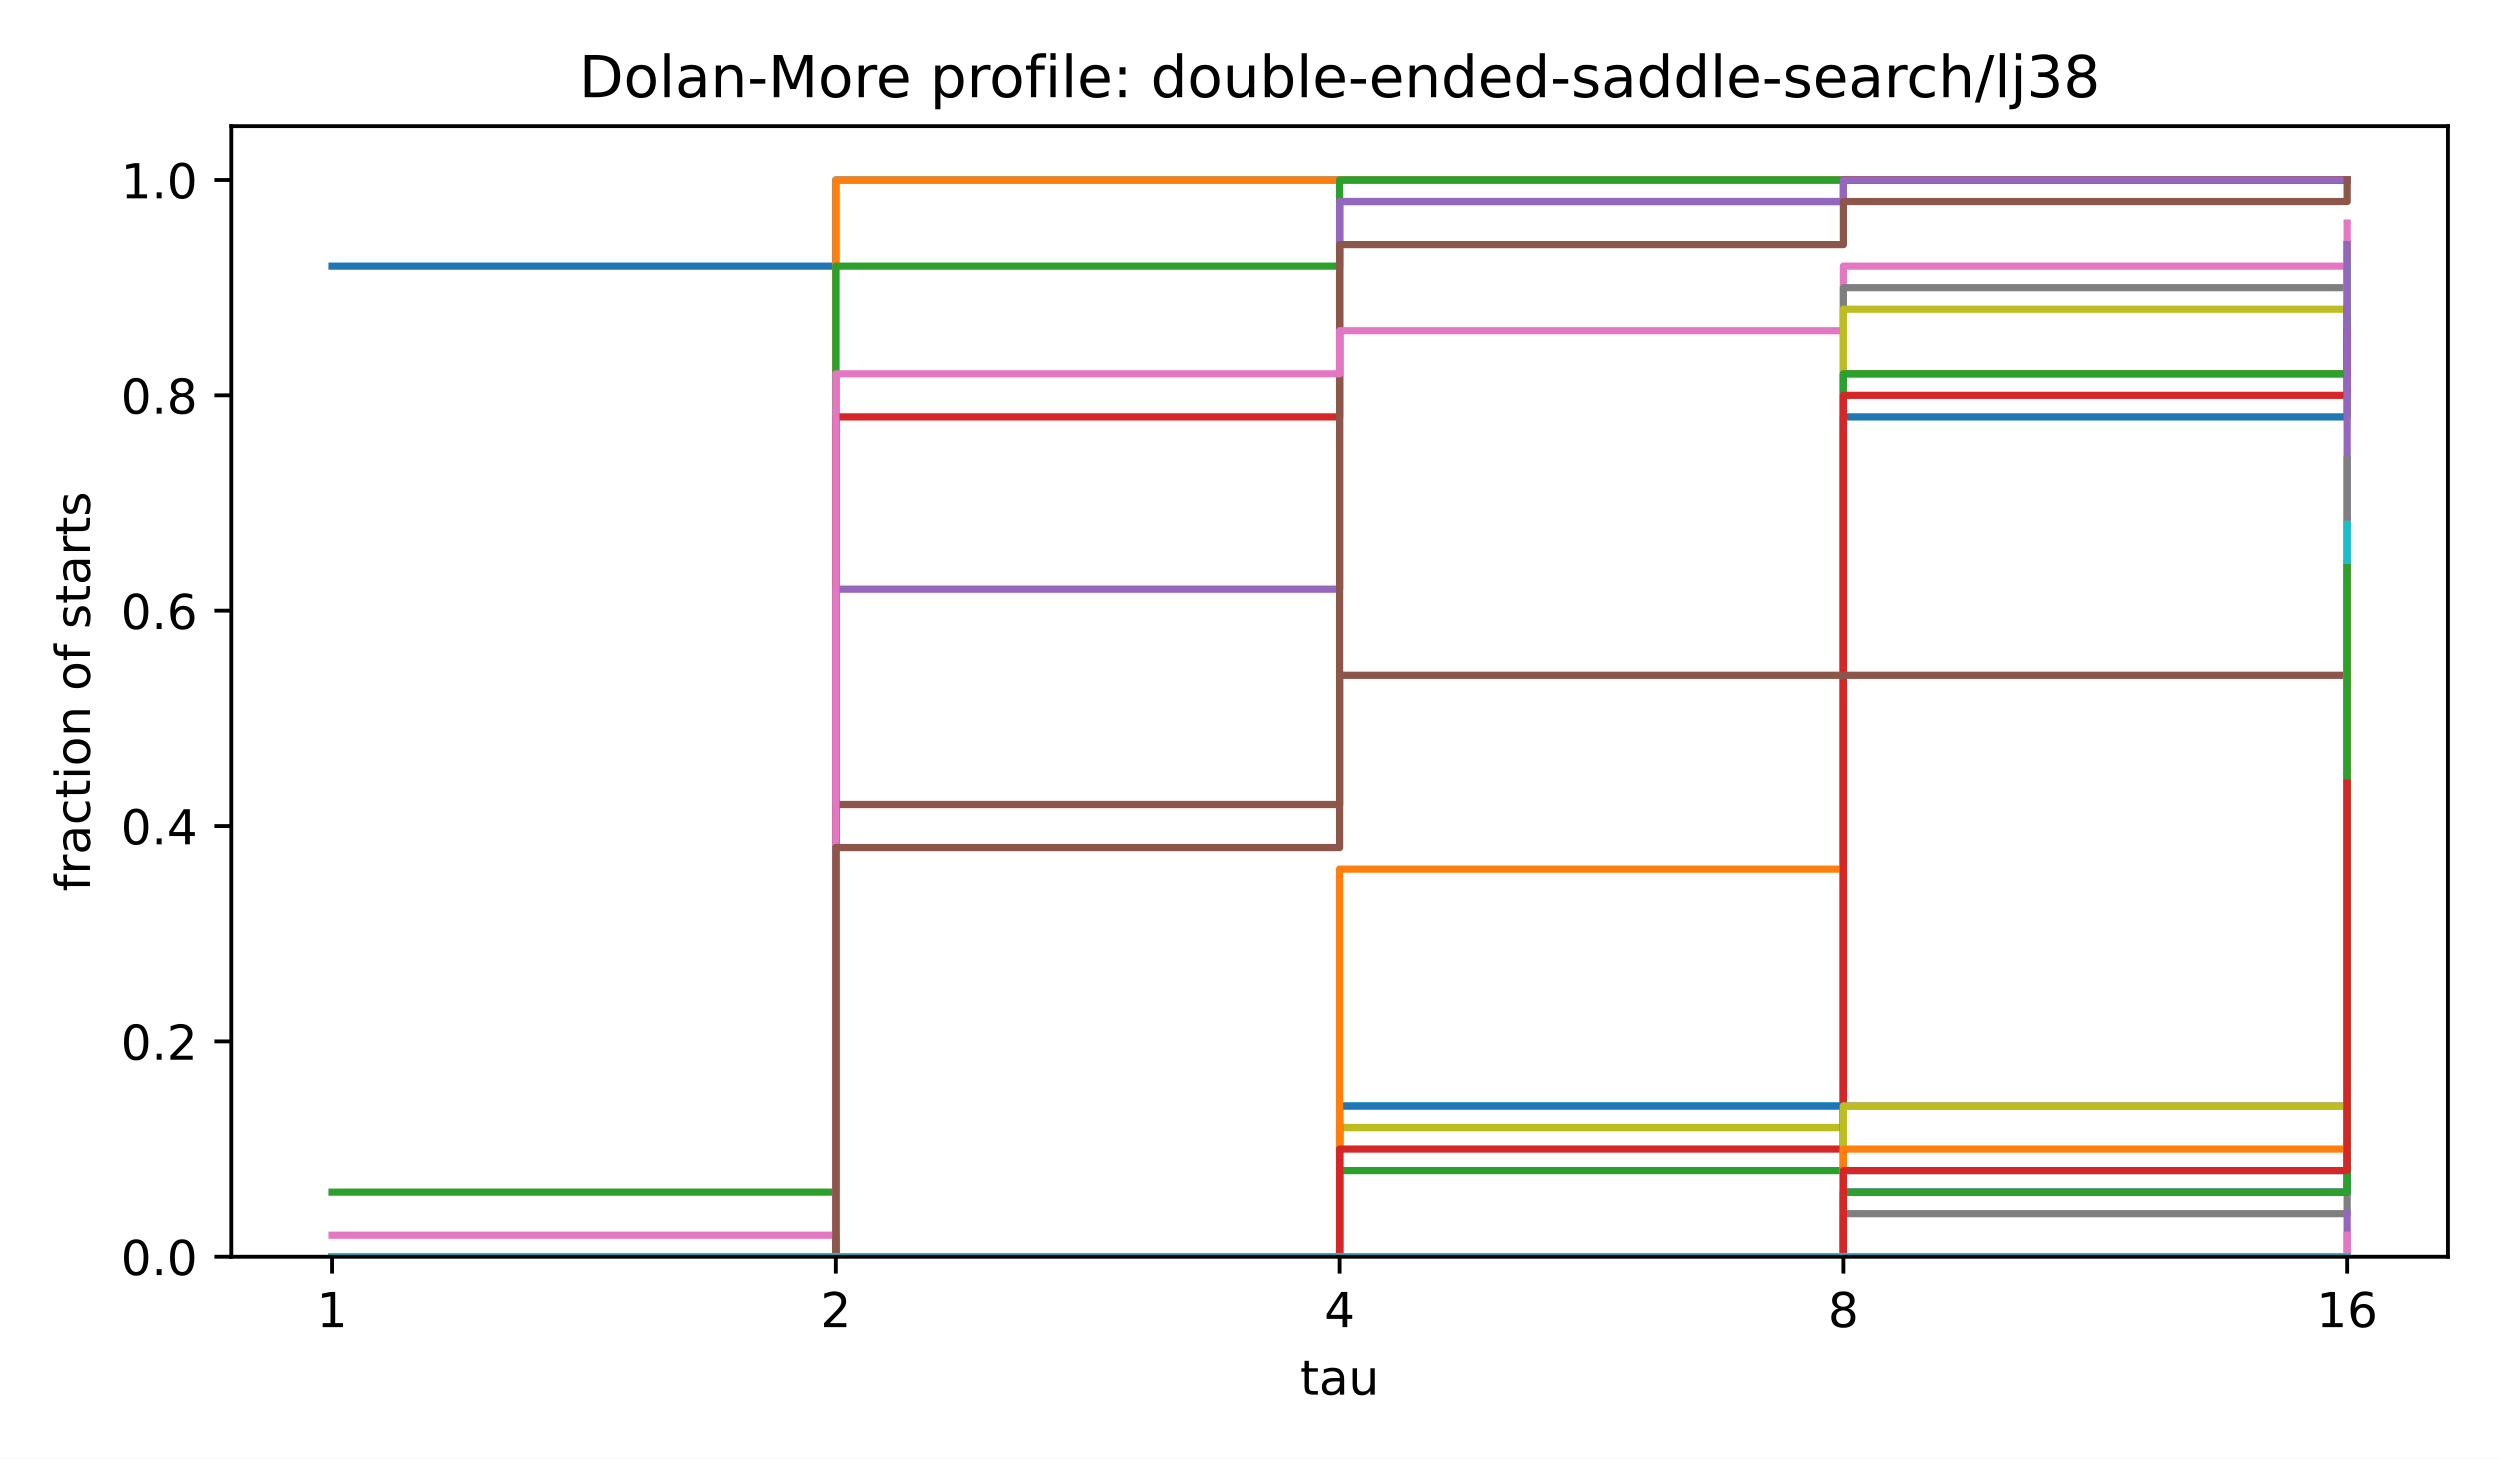
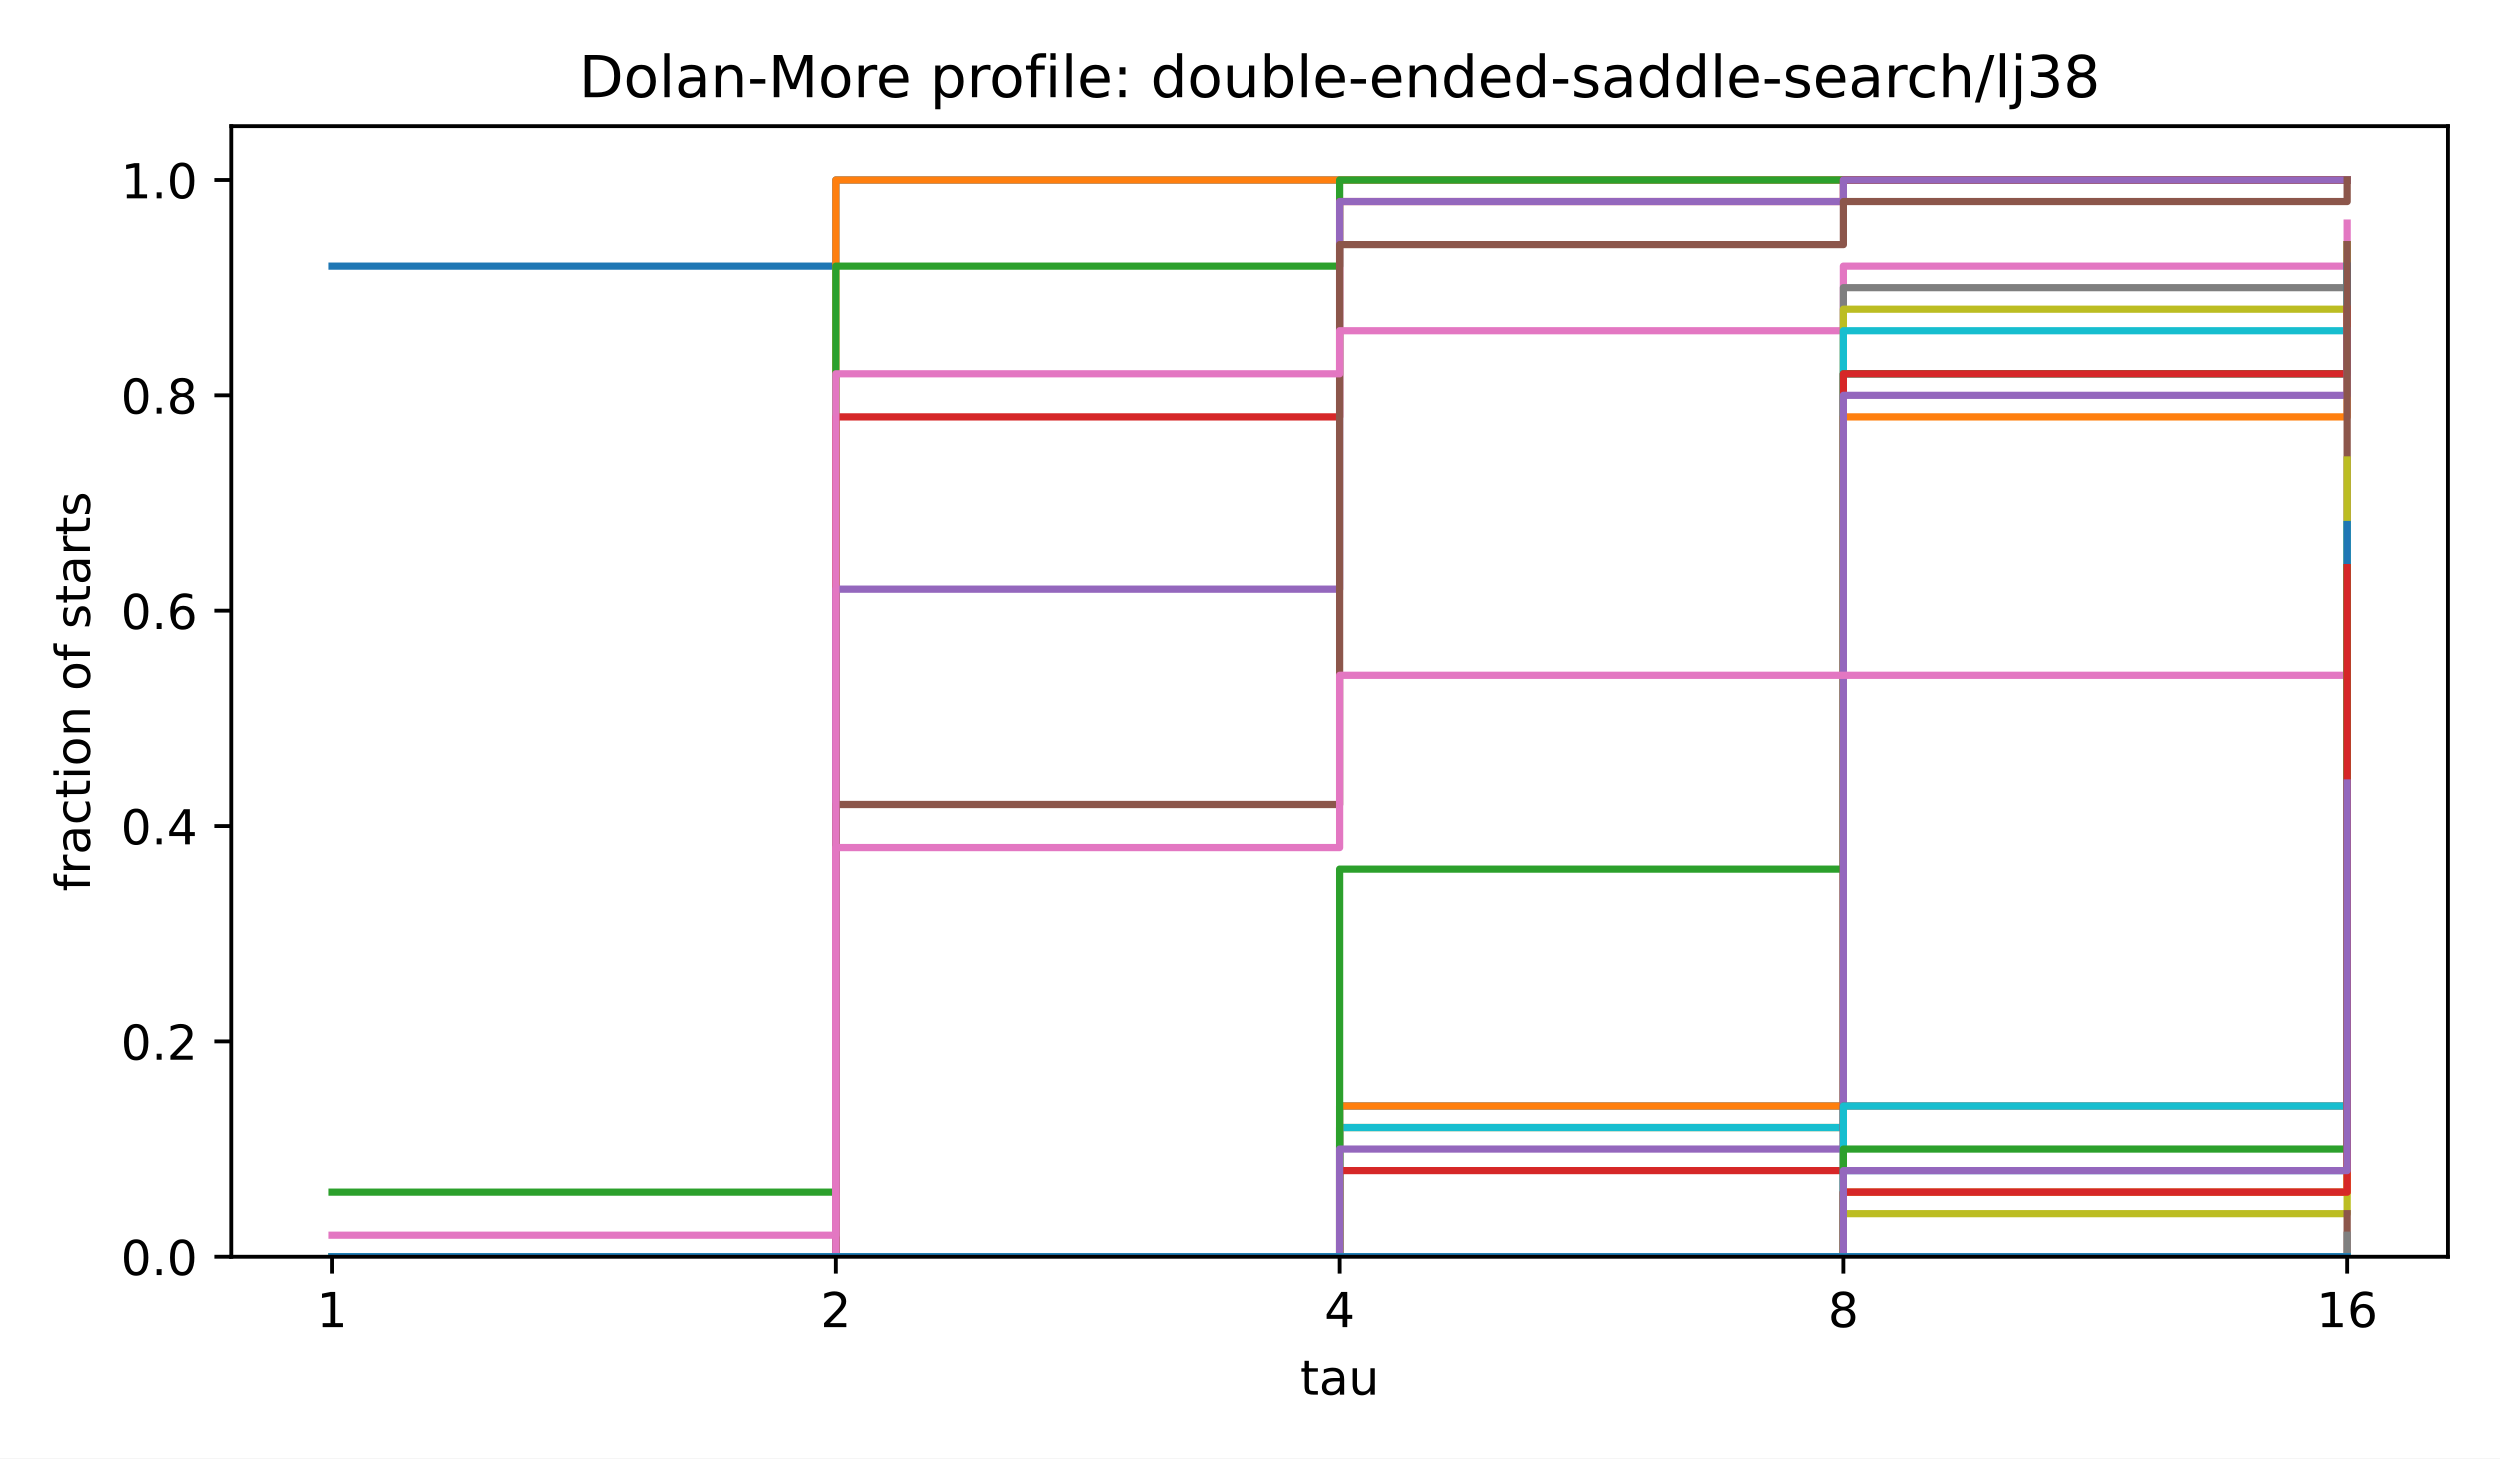
<svg xmlns="http://www.w3.org/2000/svg" xmlns:xlink="http://www.w3.org/1999/xlink" width="518.4pt" height="302.4pt" viewBox="0 0 518.4 302.4" version="1.1">
  <defs>
    <style type="text/css">*{stroke-linejoin: round; stroke-linecap: butt}</style>
  </defs>
  <g id="figure_1">
    <g id="patch_1">
      <path d="M 0 302.4  L 518.4 302.4  L 518.4 0  L 0 0  z " style="fill: #ffffff" />
    </g>
    <g id="axes_1">
      <g id="patch_2">
        <path d="M 47.962 260.6  L 507.6 260.6  L 507.6 26.16  L 47.962 26.16  z " style="fill: #ffffff" />
      </g>
      <g id="matplotlib.axis_1">
        <g id="xtick_1">
          <g id="line2d_1">
            <defs>
              <path id="m8ea4d47d77" d="M 0 0  L 0 3.5  " style="stroke: #000000; stroke-width: 0.8" />
            </defs>
            <g>
              <use xlink:href="#m8ea4d47d77" x="68.855" y="260.6" style="stroke: #000000; stroke-width: 0.8" />
            </g>
          </g>
          <g id="text_1">
            <text style="font-size: 10px; font-family: 'DejaVu Sans', 'Bitstream Vera Sans', 'Computer Modern Sans Serif', 'Lucida Grande', 'Verdana', 'Geneva', 'Lucid', 'Arial', 'Helvetica', 'Avant Garde', sans-serif; text-anchor: middle" x="68.855" y="275.198" transform="rotate(-0 68.85496 275.1977)">1</text>
          </g>
        </g>
        <g id="xtick_2">
          <g id="line2d_2">
            <g>
              <use xlink:href="#m8ea4d47d77" x="173.318" y="260.6" style="stroke: #000000; stroke-width: 0.8" />
            </g>
          </g>
          <g id="text_2">
            <text style="font-size: 10px; font-family: 'DejaVu Sans', 'Bitstream Vera Sans', 'Computer Modern Sans Serif', 'Lucida Grande', 'Verdana', 'Geneva', 'Lucid', 'Arial', 'Helvetica', 'Avant Garde', sans-serif; text-anchor: middle" x="173.318" y="275.198" transform="rotate(-0 173.3181 275.1977)">2</text>
          </g>
        </g>
        <g id="xtick_3">
          <g id="line2d_3">
            <g>
              <use xlink:href="#m8ea4d47d77" x="277.781" y="260.6" style="stroke: #000000; stroke-width: 0.8" />
            </g>
          </g>
          <g id="text_3">
            <text style="font-size: 10px; font-family: 'DejaVu Sans', 'Bitstream Vera Sans', 'Computer Modern Sans Serif', 'Lucida Grande', 'Verdana', 'Geneva', 'Lucid', 'Arial', 'Helvetica', 'Avant Garde', sans-serif; text-anchor: middle" x="277.781" y="275.198" transform="rotate(-0 277.7812 275.1977)">4</text>
          </g>
        </g>
        <g id="xtick_4">
          <g id="line2d_4">
            <g>
              <use xlink:href="#m8ea4d47d77" x="382.244" y="260.6" style="stroke: #000000; stroke-width: 0.8" />
            </g>
          </g>
          <g id="text_4">
            <text style="font-size: 10px; font-family: 'DejaVu Sans', 'Bitstream Vera Sans', 'Computer Modern Sans Serif', 'Lucida Grande', 'Verdana', 'Geneva', 'Lucid', 'Arial', 'Helvetica', 'Avant Garde', sans-serif; text-anchor: middle" x="382.244" y="275.198" transform="rotate(-0 382.2443 275.1977)">8</text>
          </g>
        </g>
        <g id="xtick_5">
          <g id="line2d_5">
            <g>
              <use xlink:href="#m8ea4d47d77" x="486.707" y="260.6" style="stroke: #000000; stroke-width: 0.8" />
            </g>
          </g>
          <g id="text_5">
            <text style="font-size: 10px; font-family: 'DejaVu Sans', 'Bitstream Vera Sans', 'Computer Modern Sans Serif', 'Lucida Grande', 'Verdana', 'Geneva', 'Lucid', 'Arial', 'Helvetica', 'Avant Garde', sans-serif; text-anchor: middle" x="486.707" y="275.198" transform="rotate(-0 486.7074 275.1977)">16</text>
          </g>
        </g>
        <g id="text_6">
          <text style="font-size: 10px; font-family: 'DejaVu Sans', 'Bitstream Vera Sans', 'Computer Modern Sans Serif', 'Lucida Grande', 'Verdana', 'Geneva', 'Lucid', 'Arial', 'Helvetica', 'Avant Garde', sans-serif; text-anchor: middle" x="277.781" y="289.198" transform="rotate(-0 277.7812 289.1977)">tau</text>
        </g>
      </g>
      <g id="matplotlib.axis_2">
        <g id="ytick_1">
          <g id="line2d_6">
            <defs>
              <path id="md659df78fa" d="M 0 0  L -3.5 0  " style="stroke: #000000; stroke-width: 0.8" />
            </defs>
            <g>
              <use xlink:href="#md659df78fa" x="47.962" y="260.6" style="stroke: #000000; stroke-width: 0.8" />
            </g>
          </g>
          <g id="text_7">
            <text style="font-size: 10px; font-family: 'DejaVu Sans', 'Bitstream Vera Sans', 'Computer Modern Sans Serif', 'Lucida Grande', 'Verdana', 'Geneva', 'Lucid', 'Arial', 'Helvetica', 'Avant Garde', sans-serif; text-anchor: end" x="40.962" y="264.399" transform="rotate(-0 40.96234 264.3988)">0.0</text>
          </g>
        </g>
        <g id="ytick_2">
          <g id="line2d_7">
            <g>
              <use xlink:href="#md659df78fa" x="47.962" y="215.945" style="stroke: #000000; stroke-width: 0.8" />
            </g>
          </g>
          <g id="text_8">
            <text style="font-size: 10px; font-family: 'DejaVu Sans', 'Bitstream Vera Sans', 'Computer Modern Sans Serif', 'Lucida Grande', 'Verdana', 'Geneva', 'Lucid', 'Arial', 'Helvetica', 'Avant Garde', sans-serif; text-anchor: end" x="40.962" y="219.744" transform="rotate(-0 40.96234 219.7436)">0.2</text>
          </g>
        </g>
        <g id="ytick_3">
          <g id="line2d_8">
            <g>
              <use xlink:href="#md659df78fa" x="47.962" y="171.29" style="stroke: #000000; stroke-width: 0.8" />
            </g>
          </g>
          <g id="text_9">
            <text style="font-size: 10px; font-family: 'DejaVu Sans', 'Bitstream Vera Sans', 'Computer Modern Sans Serif', 'Lucida Grande', 'Verdana', 'Geneva', 'Lucid', 'Arial', 'Helvetica', 'Avant Garde', sans-serif; text-anchor: end" x="40.962" y="175.088" transform="rotate(-0 40.96234 175.0884)">0.4</text>
          </g>
        </g>
        <g id="ytick_4">
          <g id="line2d_9">
            <g>
              <use xlink:href="#md659df78fa" x="47.962" y="126.634" style="stroke: #000000; stroke-width: 0.8" />
            </g>
          </g>
          <g id="text_10">
            <text style="font-size: 10px; font-family: 'DejaVu Sans', 'Bitstream Vera Sans', 'Computer Modern Sans Serif', 'Lucida Grande', 'Verdana', 'Geneva', 'Lucid', 'Arial', 'Helvetica', 'Avant Garde', sans-serif; text-anchor: end" x="40.962" y="130.433" transform="rotate(-0 40.96234 130.4331)">0.6</text>
          </g>
        </g>
        <g id="ytick_5">
          <g id="line2d_10">
            <g>
              <use xlink:href="#md659df78fa" x="47.962" y="81.979" style="stroke: #000000; stroke-width: 0.8" />
            </g>
          </g>
          <g id="text_11">
            <text style="font-size: 10px; font-family: 'DejaVu Sans', 'Bitstream Vera Sans', 'Computer Modern Sans Serif', 'Lucida Grande', 'Verdana', 'Geneva', 'Lucid', 'Arial', 'Helvetica', 'Avant Garde', sans-serif; text-anchor: end" x="40.962" y="85.778" transform="rotate(-0 40.96234 85.77788)">0.8</text>
          </g>
        </g>
        <g id="ytick_6">
          <g id="line2d_11">
            <g>
              <use xlink:href="#md659df78fa" x="47.962" y="37.324" style="stroke: #000000; stroke-width: 0.8" />
            </g>
          </g>
          <g id="text_12">
            <text style="font-size: 10px; font-family: 'DejaVu Sans', 'Bitstream Vera Sans', 'Computer Modern Sans Serif', 'Lucida Grande', 'Verdana', 'Geneva', 'Lucid', 'Arial', 'Helvetica', 'Avant Garde', sans-serif; text-anchor: end" x="40.962" y="41.123" transform="rotate(-0 40.96234 41.12264)">1.0</text>
          </g>
        </g>
        <g id="text_13">
          <text style="font-size: 10px; font-family: 'DejaVu Sans', 'Bitstream Vera Sans', 'Computer Modern Sans Serif', 'Lucida Grande', 'Verdana', 'Geneva', 'Lucid', 'Arial', 'Helvetica', 'Avant Garde', sans-serif; text-anchor: middle" x="18.657" y="143.38" transform="rotate(-90 18.65687 143.38)">fraction of starts</text>
        </g>
      </g>
      <g id="line2d_12">
        <path d="M 68.855 55.186  L 173.318 55.186  L 173.318 37.324  L 277.781 37.324  L 277.781 37.324  L 382.244 37.324  L 382.244 37.324  L 486.707 37.324  L 486.707 37.324  " clip-path="url(#p4e380cea4b)" style="fill: none; stroke: #1f77b4; stroke-width: 1.5; stroke-linecap: square" />
      </g>
      <g id="line2d_13">
        <path d="M 68.855 260.6  L 173.318 260.6  L 173.318 37.324  L 277.781 37.324  L 277.781 37.324  L 382.244 37.324  L 382.244 37.324  L 486.707 37.324  L 486.707 37.324  " clip-path="url(#p4e380cea4b)" style="fill: none; stroke: #ff7f0e; stroke-width: 1.5; stroke-linecap: square" />
      </g>
      <g id="line2d_14">
        <path d="M 68.855 247.203  L 173.318 247.203  L 173.318 55.186  L 277.781 55.186  L 277.781 37.324  L 382.244 37.324  L 382.244 37.324  L 486.707 37.324  L 486.707 37.324  " clip-path="url(#p4e380cea4b)" style="fill: none; stroke: #2ca02c; stroke-width: 1.5; stroke-linecap: square" />
      </g>
      <g id="line2d_15">
        <path d="M 68.855 260.6  L 173.318 260.6  L 173.318 86.445  L 277.781 86.445  L 277.781 41.789  L 382.244 41.789  L 382.244 37.324  L 486.707 37.324  L 486.707 37.324  " clip-path="url(#p4e380cea4b)" style="fill: none; stroke: #d62728; stroke-width: 1.5; stroke-linecap: square" />
      </g>
      <g id="line2d_16">
        <path d="M 68.855 260.6  L 173.318 260.6  L 173.318 122.169  L 277.781 122.169  L 277.781 41.789  L 382.244 41.789  L 382.244 37.324  L 486.707 37.324  L 486.707 37.324  " clip-path="url(#p4e380cea4b)" style="fill: none; stroke: #9467bd; stroke-width: 1.5; stroke-linecap: square" />
      </g>
      <g id="line2d_17">
        <path d="M 68.855 260.6  L 173.318 260.6  L 173.318 166.824  L 277.781 166.824  L 277.781 50.72  L 382.244 50.72  L 382.244 41.789  L 486.707 41.789  L 486.707 37.324  " clip-path="url(#p4e380cea4b)" style="fill: none; stroke: #8c564b; stroke-width: 1.5; stroke-linecap: square" />
      </g>
      <g id="line2d_18">
        <path d="M 68.855 256.134  L 173.318 256.134  L 173.318 77.514  L 277.781 77.514  L 277.781 68.582  L 382.244 68.582  L 382.244 55.186  L 486.707 55.186  L 486.707 46.255  " clip-path="url(#p4e380cea4b)" style="fill: none; stroke: #e377c2; stroke-width: 1.5; stroke-linecap: square" />
      </g>
      <g id="line2d_19">
        <path d="M 68.855 260.6  L 173.318 260.6  L 173.318 260.6  L 277.781 260.6  L 277.781 233.807  L 382.244 233.807  L 382.244 59.651  L 486.707 59.651  L 486.707 50.72  " clip-path="url(#p4e380cea4b)" style="fill: none; stroke: #7f7f7f; stroke-width: 1.5; stroke-linecap: square" />
      </g>
      <g id="line2d_20">
        <path d="M 68.855 260.6  L 173.318 260.6  L 173.318 260.6  L 277.781 260.6  L 277.781 233.807  L 382.244 233.807  L 382.244 64.117  L 486.707 64.117  L 486.707 50.72  " clip-path="url(#p4e380cea4b)" style="fill: none; stroke: #bcbd22; stroke-width: 1.5; stroke-linecap: square" />
      </g>
      <g id="line2d_21">
-         <path d="M 68.855 260.6  L 173.318 260.6  L 173.318 260.6  L 277.781 260.6  L 277.781 229.341  L 382.244 229.341  L 382.244 77.514  L 486.707 77.514  L 486.707 55.186  " clip-path="url(#p4e380cea4b)" style="fill: none; stroke: #17becf; stroke-width: 1.5; stroke-linecap: square" />
+         <path d="M 68.855 260.6  L 173.318 260.6  L 173.318 260.6  L 277.781 260.6  L 277.781 233.807  L 382.244 233.807  L 382.244 68.582  L 486.707 68.582  L 486.707 55.186  " clip-path="url(#p4e380cea4b)" style="fill: none; stroke: #17becf; stroke-width: 1.5; stroke-linecap: square" />
      </g>
      <g id="line2d_22">
-         <path d="M 68.855 260.6  L 173.318 260.6  L 173.318 260.6  L 277.781 260.6  L 277.781 229.341  L 382.244 229.341  L 382.244 86.445  L 486.707 86.445  L 486.707 64.117  " clip-path="url(#p4e380cea4b)" style="fill: none; stroke: #1f77b4; stroke-width: 1.5; stroke-linecap: square" />
+         <path d="M 68.855 260.6  L 173.318 260.6  L 173.318 260.6  L 277.781 260.6  L 277.781 229.341  L 382.244 229.341  L 382.244 77.514  L 486.707 77.514  L 486.707 55.186  " clip-path="url(#p4e380cea4b)" style="fill: none; stroke: #1f77b4; stroke-width: 1.5; stroke-linecap: square" />
      </g>
      <g id="line2d_23">
-         <path d="M 68.855 260.6  L 173.318 260.6  L 173.318 260.6  L 277.781 260.6  L 277.781 180.221  L 382.244 180.221  L 382.244 77.514  L 486.707 77.514  L 486.707 68.582  " clip-path="url(#p4e380cea4b)" style="fill: none; stroke: #ff7f0e; stroke-width: 1.5; stroke-linecap: square" />
+         <path d="M 68.855 260.6  L 173.318 260.6  L 173.318 260.6  L 277.781 260.6  L 277.781 229.341  L 382.244 229.341  L 382.244 86.445  L 486.707 86.445  L 486.707 64.117  " clip-path="url(#p4e380cea4b)" style="fill: none; stroke: #ff7f0e; stroke-width: 1.5; stroke-linecap: square" />
      </g>
      <g id="line2d_24">
-         <path d="M 68.855 260.6  L 173.318 260.6  L 173.318 260.6  L 277.781 260.6  L 277.781 242.738  L 382.244 242.738  L 382.244 77.514  L 486.707 77.514  L 486.707 64.117  " clip-path="url(#p4e380cea4b)" style="fill: none; stroke: #2ca02c; stroke-width: 1.5; stroke-linecap: square" />
+         <path d="M 68.855 260.6  L 173.318 260.6  L 173.318 260.6  L 277.781 260.6  L 277.781 180.221  L 382.244 180.221  L 382.244 77.514  L 486.707 77.514  L 486.707 68.582  " clip-path="url(#p4e380cea4b)" style="fill: none; stroke: #2ca02c; stroke-width: 1.5; stroke-linecap: square" />
      </g>
      <g id="line2d_25">
-         <path d="M 68.855 260.6  L 173.318 260.6  L 173.318 260.6  L 277.781 260.6  L 277.781 238.272  L 382.244 238.272  L 382.244 81.979  L 486.707 81.979  L 486.707 68.582  " clip-path="url(#p4e380cea4b)" style="fill: none; stroke: #d62728; stroke-width: 1.5; stroke-linecap: square" />
+         <path d="M 68.855 260.6  L 173.318 260.6  L 173.318 260.6  L 277.781 260.6  L 277.781 242.738  L 382.244 242.738  L 382.244 77.514  L 486.707 77.514  L 486.707 64.117  " clip-path="url(#p4e380cea4b)" style="fill: none; stroke: #d62728; stroke-width: 1.5; stroke-linecap: square" />
      </g>
      <g id="line2d_26">
-         <path d="M 68.855 260.6  L 173.318 260.6  L 173.318 260.6  L 277.781 260.6  L 277.781 260.6  L 382.244 260.6  L 382.244 229.341  L 486.707 229.341  L 486.707 50.72  " clip-path="url(#p4e380cea4b)" style="fill: none; stroke: #9467bd; stroke-width: 1.5; stroke-linecap: square" />
+         <path d="M 68.855 260.6  L 173.318 260.6  L 173.318 260.6  L 277.781 260.6  L 277.781 238.272  L 382.244 238.272  L 382.244 81.979  L 486.707 81.979  L 486.707 68.582  " clip-path="url(#p4e380cea4b)" style="fill: none; stroke: #9467bd; stroke-width: 1.5; stroke-linecap: square" />
      </g>
      <g id="line2d_27">
-         <path d="M 68.855 260.6  L 173.318 260.6  L 173.318 175.755  L 277.781 175.755  L 277.781 140.031  L 382.244 140.031  L 382.244 140.031  L 486.707 140.031  L 486.707 122.169  " clip-path="url(#p4e380cea4b)" style="fill: none; stroke: #8c564b; stroke-width: 1.5; stroke-linecap: square" />
+         <path d="M 68.855 260.6  L 173.318 260.6  L 173.318 260.6  L 277.781 260.6  L 277.781 260.6  L 382.244 260.6  L 382.244 229.341  L 486.707 229.341  L 486.707 50.72  " clip-path="url(#p4e380cea4b)" style="fill: none; stroke: #8c564b; stroke-width: 1.5; stroke-linecap: square" />
      </g>
      <g id="line2d_28">
-         <path d="M 68.855 260.6  L 173.318 260.6  L 173.318 260.6  L 277.781 260.6  L 277.781 260.6  L 382.244 260.6  L 382.244 247.203  L 486.707 247.203  L 486.707 148.962  " clip-path="url(#p4e380cea4b)" style="fill: none; stroke: #e377c2; stroke-width: 1.5; stroke-linecap: square" />
+         <path d="M 68.855 260.6  L 173.318 260.6  L 173.318 175.755  L 277.781 175.755  L 277.781 140.031  L 382.244 140.031  L 382.244 140.031  L 486.707 140.031  L 486.707 122.169  " clip-path="url(#p4e380cea4b)" style="fill: none; stroke: #e377c2; stroke-width: 1.5; stroke-linecap: square" />
      </g>
      <g id="line2d_29">
-         <path d="M 68.855 260.6  L 173.318 260.6  L 173.318 260.6  L 277.781 260.6  L 277.781 260.6  L 382.244 260.6  L 382.244 251.669  L 486.707 251.669  L 486.707 95.376  " clip-path="url(#p4e380cea4b)" style="fill: none; stroke: #7f7f7f; stroke-width: 1.5; stroke-linecap: square" />
+         <path d="M 68.855 260.6  L 173.318 260.6  L 173.318 260.6  L 277.781 260.6  L 277.781 260.6  L 382.244 260.6  L 382.244 247.203  L 486.707 247.203  L 486.707 148.962  " clip-path="url(#p4e380cea4b)" style="fill: none; stroke: #7f7f7f; stroke-width: 1.5; stroke-linecap: square" />
      </g>
      <g id="line2d_30">
-         <path d="M 68.855 260.6  L 173.318 260.6  L 173.318 260.6  L 277.781 260.6  L 277.781 260.6  L 382.244 260.6  L 382.244 229.341  L 486.707 229.341  L 486.707 108.772  " clip-path="url(#p4e380cea4b)" style="fill: none; stroke: #bcbd22; stroke-width: 1.5; stroke-linecap: square" />
+         <path d="M 68.855 260.6  L 173.318 260.6  L 173.318 260.6  L 277.781 260.6  L 277.781 260.6  L 382.244 260.6  L 382.244 251.669  L 486.707 251.669  L 486.707 95.376  " clip-path="url(#p4e380cea4b)" style="fill: none; stroke: #bcbd22; stroke-width: 1.5; stroke-linecap: square" />
      </g>
      <g id="line2d_31">
-         <path d="M 68.855 260.6  L 173.318 260.6  L 173.318 260.6  L 277.781 260.6  L 277.781 260.6  L 382.244 260.6  L 382.244 242.738  L 486.707 242.738  L 486.707 108.772  " clip-path="url(#p4e380cea4b)" style="fill: none; stroke: #17becf; stroke-width: 1.5; stroke-linecap: square" />
+         <path d="M 68.855 260.6  L 173.318 260.6  L 173.318 260.6  L 277.781 260.6  L 277.781 260.6  L 382.244 260.6  L 382.244 229.341  L 486.707 229.341  L 486.707 108.772  " clip-path="url(#p4e380cea4b)" style="fill: none; stroke: #17becf; stroke-width: 1.5; stroke-linecap: square" />
      </g>
      <g id="line2d_32">
-         <path d="M 68.855 260.6  L 173.318 260.6  L 173.318 260.6  L 277.781 260.6  L 277.781 260.6  L 382.244 260.6  L 382.244 247.203  L 486.707 247.203  L 486.707 117.703  " clip-path="url(#p4e380cea4b)" style="fill: none; stroke: #1f77b4; stroke-width: 1.5; stroke-linecap: square" />
+         <path d="M 68.855 260.6  L 173.318 260.6  L 173.318 260.6  L 277.781 260.6  L 277.781 260.6  L 382.244 260.6  L 382.244 242.738  L 486.707 242.738  L 486.707 108.772  " clip-path="url(#p4e380cea4b)" style="fill: none; stroke: #1f77b4; stroke-width: 1.5; stroke-linecap: square" />
      </g>
      <g id="line2d_33">
-         <path d="M 68.855 260.6  L 173.318 260.6  L 173.318 260.6  L 277.781 260.6  L 277.781 260.6  L 382.244 260.6  L 382.244 238.272  L 486.707 238.272  L 486.707 117.703  " clip-path="url(#p4e380cea4b)" style="fill: none; stroke: #ff7f0e; stroke-width: 1.5; stroke-linecap: square" />
+         <path d="M 68.855 260.6  L 173.318 260.6  L 173.318 260.6  L 277.781 260.6  L 277.781 260.6  L 382.244 260.6  L 382.244 247.203  L 486.707 247.203  L 486.707 117.703  " clip-path="url(#p4e380cea4b)" style="fill: none; stroke: #ff7f0e; stroke-width: 1.5; stroke-linecap: square" />
      </g>
      <g id="line2d_34">
-         <path d="M 68.855 260.6  L 173.318 260.6  L 173.318 260.6  L 277.781 260.6  L 277.781 260.6  L 382.244 260.6  L 382.244 247.203  L 486.707 247.203  L 486.707 117.703  " clip-path="url(#p4e380cea4b)" style="fill: none; stroke: #2ca02c; stroke-width: 1.5; stroke-linecap: square" />
+         <path d="M 68.855 260.6  L 173.318 260.6  L 173.318 260.6  L 277.781 260.6  L 277.781 260.6  L 382.244 260.6  L 382.244 238.272  L 486.707 238.272  L 486.707 117.703  " clip-path="url(#p4e380cea4b)" style="fill: none; stroke: #2ca02c; stroke-width: 1.5; stroke-linecap: square" />
      </g>
      <g id="line2d_35">
-         <path d="M 68.855 260.6  L 173.318 260.6  L 173.318 260.6  L 277.781 260.6  L 277.781 260.6  L 382.244 260.6  L 382.244 242.738  L 486.707 242.738  L 486.707 162.358  " clip-path="url(#p4e380cea4b)" style="fill: none; stroke: #d62728; stroke-width: 1.5; stroke-linecap: square" />
+         <path d="M 68.855 260.6  L 173.318 260.6  L 173.318 260.6  L 277.781 260.6  L 277.781 260.6  L 382.244 260.6  L 382.244 247.203  L 486.707 247.203  L 486.707 117.703  " clip-path="url(#p4e380cea4b)" style="fill: none; stroke: #d62728; stroke-width: 1.5; stroke-linecap: square" />
      </g>
      <g id="line2d_36">
-         <path d="M 68.855 260.6  L 173.318 260.6  L 173.318 260.6  L 277.781 260.6  L 277.781 260.6  L 382.244 260.6  L 382.244 260.6  L 486.707 260.6  L 486.707 251.669  " clip-path="url(#p4e380cea4b)" style="fill: none; stroke: #9467bd; stroke-width: 1.5; stroke-linecap: square" />
+         <path d="M 68.855 260.6  L 173.318 260.6  L 173.318 260.6  L 277.781 260.6  L 277.781 260.6  L 382.244 260.6  L 382.244 242.738  L 486.707 242.738  L 486.707 162.358  " clip-path="url(#p4e380cea4b)" style="fill: none; stroke: #9467bd; stroke-width: 1.5; stroke-linecap: square" />
      </g>
      <g id="line2d_37">
-         <path d="M 68.855 260.6  L 173.318 260.6  L 173.318 260.6  L 277.781 260.6  L 277.781 260.6  L 382.244 260.6  L 382.244 260.6  L 486.707 260.6  L 486.707 260.6  " clip-path="url(#p4e380cea4b)" style="fill: none; stroke: #8c564b; stroke-width: 1.5; stroke-linecap: square" />
+         <path d="M 68.855 260.6  L 173.318 260.6  L 173.318 260.6  L 277.781 260.6  L 277.781 260.6  L 382.244 260.6  L 382.244 260.6  L 486.707 260.6  L 486.707 251.669  " clip-path="url(#p4e380cea4b)" style="fill: none; stroke: #8c564b; stroke-width: 1.5; stroke-linecap: square" />
      </g>
      <g id="line2d_38">
-         <path d="M 68.855 260.6  L 173.318 260.6  L 173.318 260.6  L 277.781 260.6  L 277.781 260.6  L 382.244 260.6  L 382.244 260.6  L 486.707 260.6  L 486.707 256.134  " clip-path="url(#p4e380cea4b)" style="fill: none; stroke: #e377c2; stroke-width: 1.5; stroke-linecap: square" />
+         <path d="M 68.855 260.6  L 173.318 260.6  L 173.318 260.6  L 277.781 260.6  L 277.781 260.6  L 382.244 260.6  L 382.244 260.6  L 486.707 260.6  L 486.707 260.6  " clip-path="url(#p4e380cea4b)" style="fill: none; stroke: #e377c2; stroke-width: 1.5; stroke-linecap: square" />
      </g>
      <g id="line2d_39">
-         <path d="M 68.855 260.6  L 173.318 260.6  L 173.318 260.6  L 277.781 260.6  L 277.781 260.6  L 382.244 260.6  L 382.244 260.6  L 486.707 260.6  L 486.707 260.6  " clip-path="url(#p4e380cea4b)" style="fill: none; stroke: #7f7f7f; stroke-width: 1.5; stroke-linecap: square" />
+         <path d="M 68.855 260.6  L 173.318 260.6  L 173.318 260.6  L 277.781 260.6  L 277.781 260.6  L 382.244 260.6  L 382.244 260.6  L 486.707 260.6  L 486.707 256.134  " clip-path="url(#p4e380cea4b)" style="fill: none; stroke: #7f7f7f; stroke-width: 1.5; stroke-linecap: square" />
      </g>
      <g id="line2d_40">
        <path d="M 68.855 260.6  L 173.318 260.6  L 173.318 260.6  L 277.781 260.6  L 277.781 260.6  L 382.244 260.6  L 382.244 260.6  L 486.707 260.6  L 486.707 260.6  " clip-path="url(#p4e380cea4b)" style="fill: none; stroke: #bcbd22; stroke-width: 1.5; stroke-linecap: square" />
      </g>
      <g id="line2d_41">
        <path d="M 68.855 260.6  L 173.318 260.6  L 173.318 260.6  L 277.781 260.6  L 277.781 260.6  L 382.244 260.6  L 382.244 260.6  L 486.707 260.6  L 486.707 260.6  " clip-path="url(#p4e380cea4b)" style="fill: none; stroke: #17becf; stroke-width: 1.5; stroke-linecap: square" />
+       </g>
+       <g id="line2d_42">
+         <path d="M 68.855 260.6  L 173.318 260.6  L 173.318 260.6  L 277.781 260.6  L 277.781 260.6  L 382.244 260.6  L 382.244 260.6  L 486.707 260.6  L 486.707 260.6  " clip-path="url(#p4e380cea4b)" style="fill: none; stroke: #1f77b4; stroke-width: 1.5; stroke-linecap: square" />
      </g>
      <g id="patch_3">
        <path d="M 47.962 260.6  L 47.962 26.16  " style="fill: none; stroke: #000000; stroke-width: 0.8; stroke-linejoin: miter; stroke-linecap: square" />
      </g>
      <g id="patch_4">
        <path d="M 507.6 260.6  L 507.6 26.16  " style="fill: none; stroke: #000000; stroke-width: 0.8; stroke-linejoin: miter; stroke-linecap: square" />
      </g>
      <g id="patch_5">
        <path d="M 47.962 260.6  L 507.6 260.6  " style="fill: none; stroke: #000000; stroke-width: 0.8; stroke-linejoin: miter; stroke-linecap: square" />
      </g>
      <g id="patch_6">
        <path d="M 47.962 26.16  L 507.6 26.16  " style="fill: none; stroke: #000000; stroke-width: 0.8; stroke-linejoin: miter; stroke-linecap: square" />
      </g>
      <g id="text_14">
        <text style="font-size: 12px; font-family: 'DejaVu Sans', 'Bitstream Vera Sans', 'Computer Modern Sans Serif', 'Lucida Grande', 'Verdana', 'Geneva', 'Lucid', 'Arial', 'Helvetica', 'Avant Garde', sans-serif; text-anchor: middle" x="277.781" y="20.16" transform="rotate(-0 277.7812 20.16)">Dolan-More profile: double-ended-saddle-search/lj38</text>
      </g>
    </g>
  </g>
  <defs>
    <clipPath id="p4e380cea4b">
      <rect x="47.962" y="26.16" width="459.638" height="234.44" />
    </clipPath>
  </defs>
</svg>
